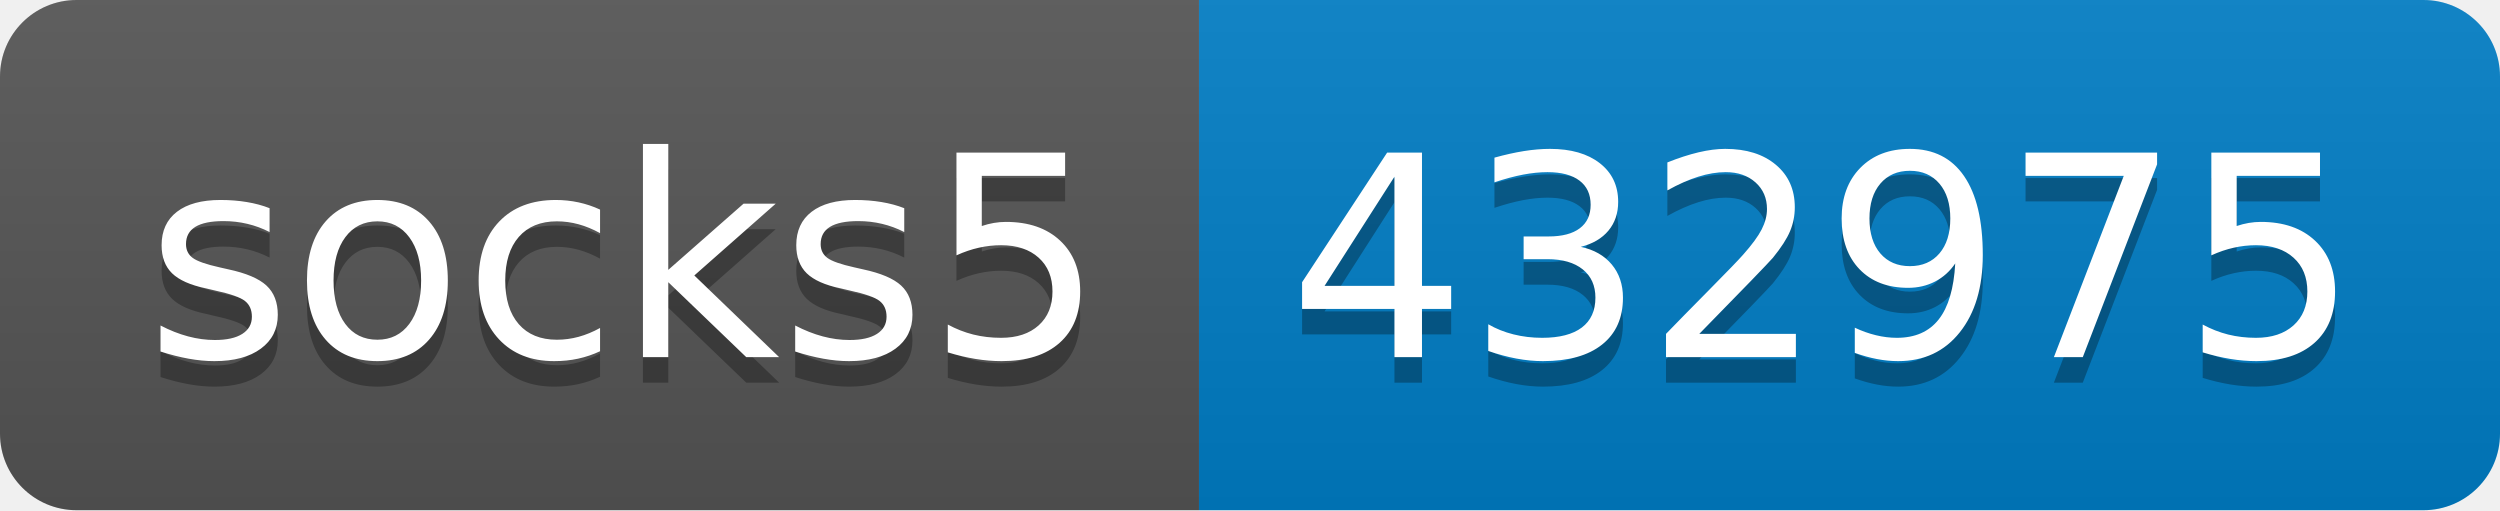
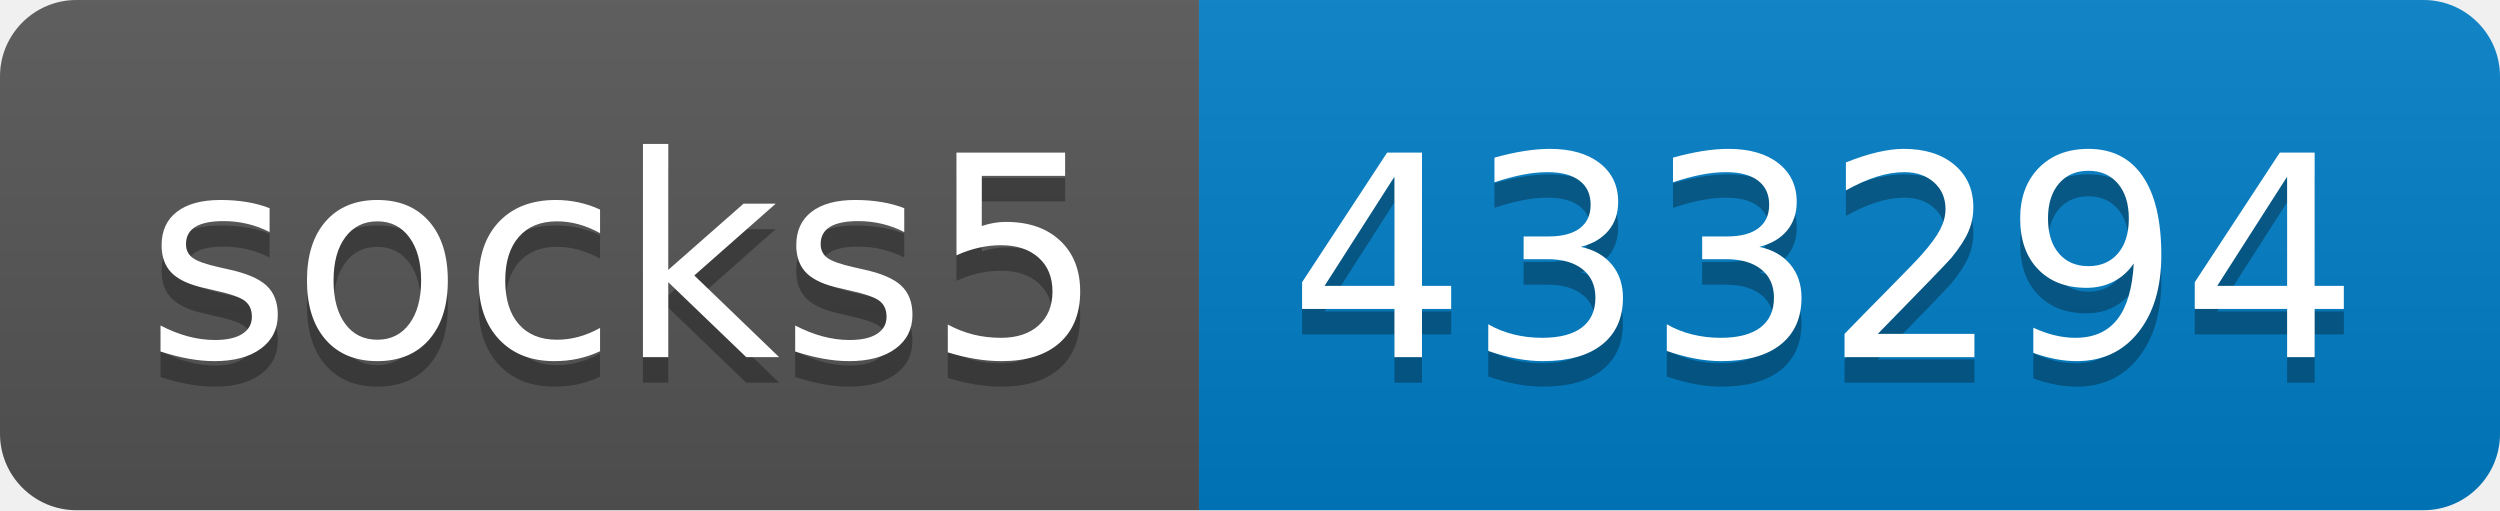
- <svg xmlns="http://www.w3.org/2000/svg" width="98" height="20" role="img" aria-label="socks5: 432975">
+ <svg xmlns="http://www.w3.org/2000/svg" width="98" height="20" role="img" aria-label="socks5: 433294">
  <linearGradient id="s" x2="0" y2="100%">
    <stop offset="0" stop-color="#bbb" stop-opacity=".1" />
    <stop offset="1" stop-opacity=".1" />
  </linearGradient>
  <clipPath id="r">
    <rect width="98" height="20" rx="3" fill="#fff" />
  </clipPath>
  <g clip-path="url(#r)">
    <rect width="47" height="20" fill="#555" />
    <rect x="47" width="51" height="20" fill="#007ec6" />
    <rect width="98" height="20" fill="url(#s)" />
  </g>
  <g fill="#fff" text-anchor="middle" font-family="Verdana,Geneva,DejaVu Sans,sans-serif" text-rendering="geometricPrecision" font-size="110">
    <text aria-hidden="true" x="245" y="150" fill="#010101" fill-opacity=".3" transform="scale(.1)" textLength="370">socks5</text>
    <text x="245" y="140" transform="scale(.1)" fill="#fff" textLength="370">socks5</text>
-     <text aria-hidden="true" x="715" y="150" fill="#010101" fill-opacity=".3" transform="scale(.1)" textLength="410">432975</text>
-     <text x="715" y="140" transform="scale(.1)" fill="#fff" textLength="410">432975</text>
+     <text aria-hidden="true" x="715" y="150" fill="#010101" fill-opacity=".3" transform="scale(.1)" textLength="410">433294</text>
+     <text x="715" y="140" transform="scale(.1)" fill="#fff" textLength="410">433294</text>
  </g>
</svg>
